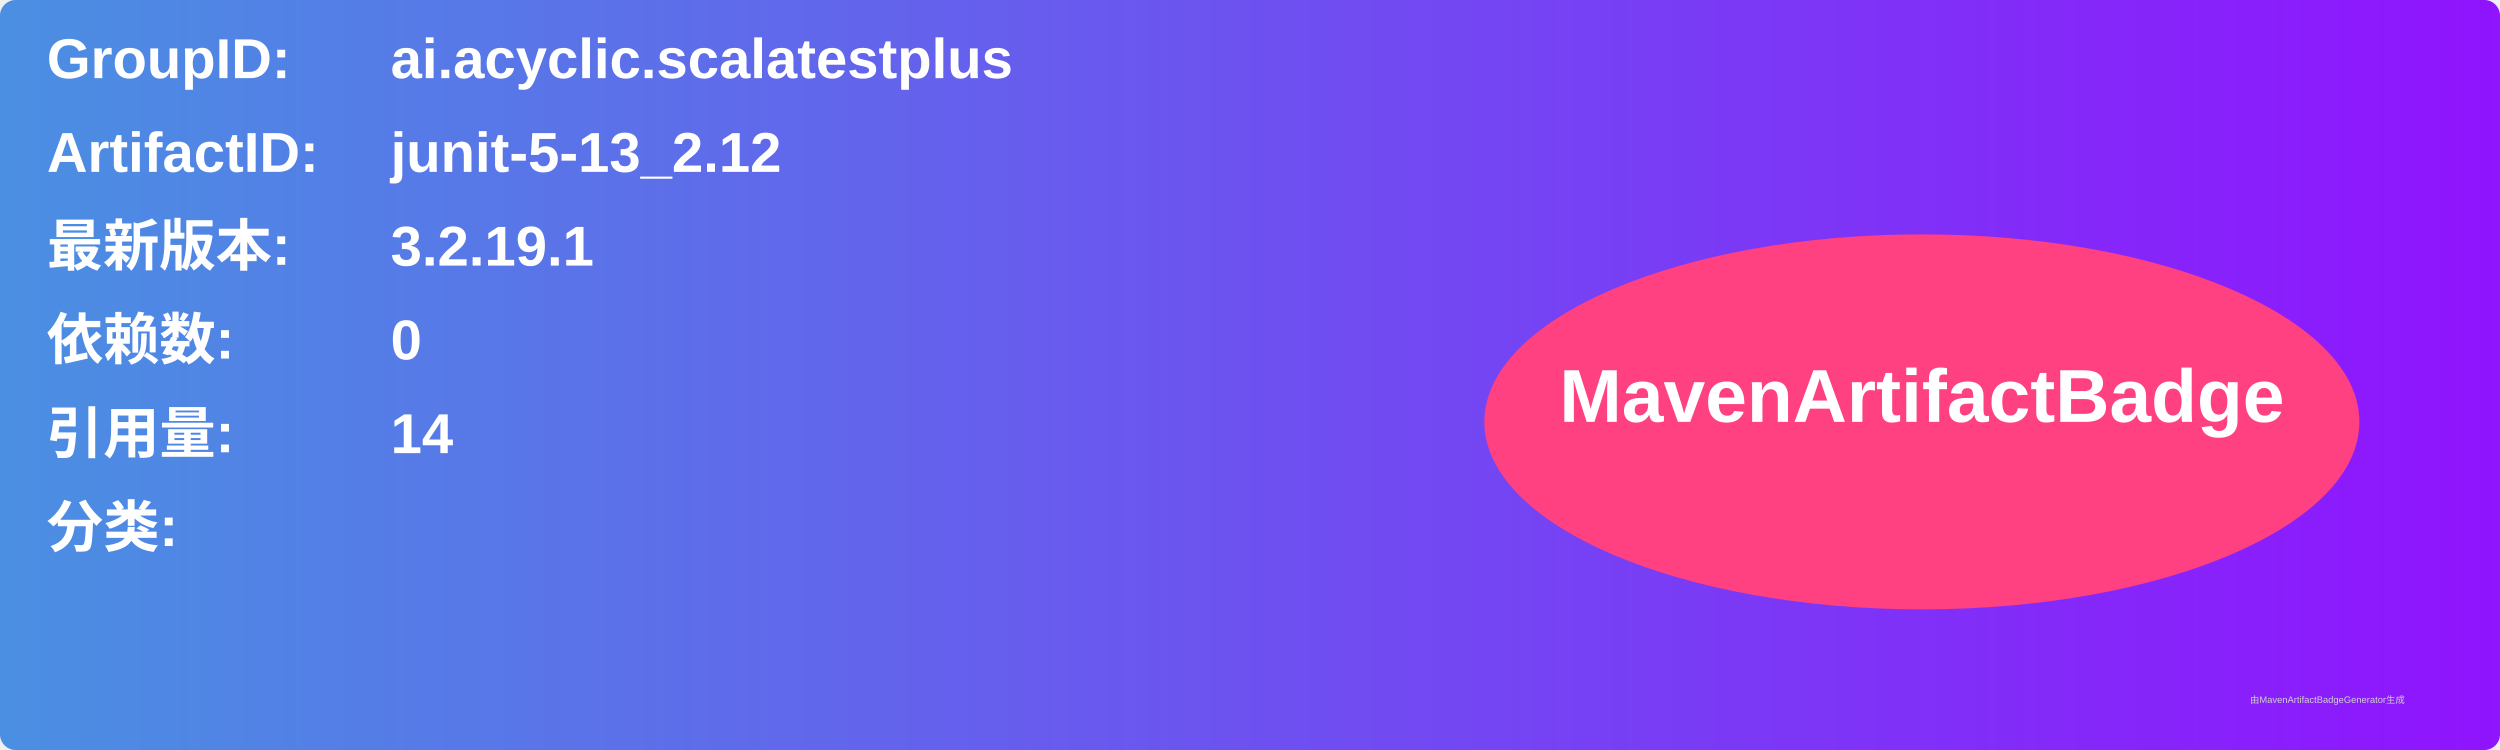
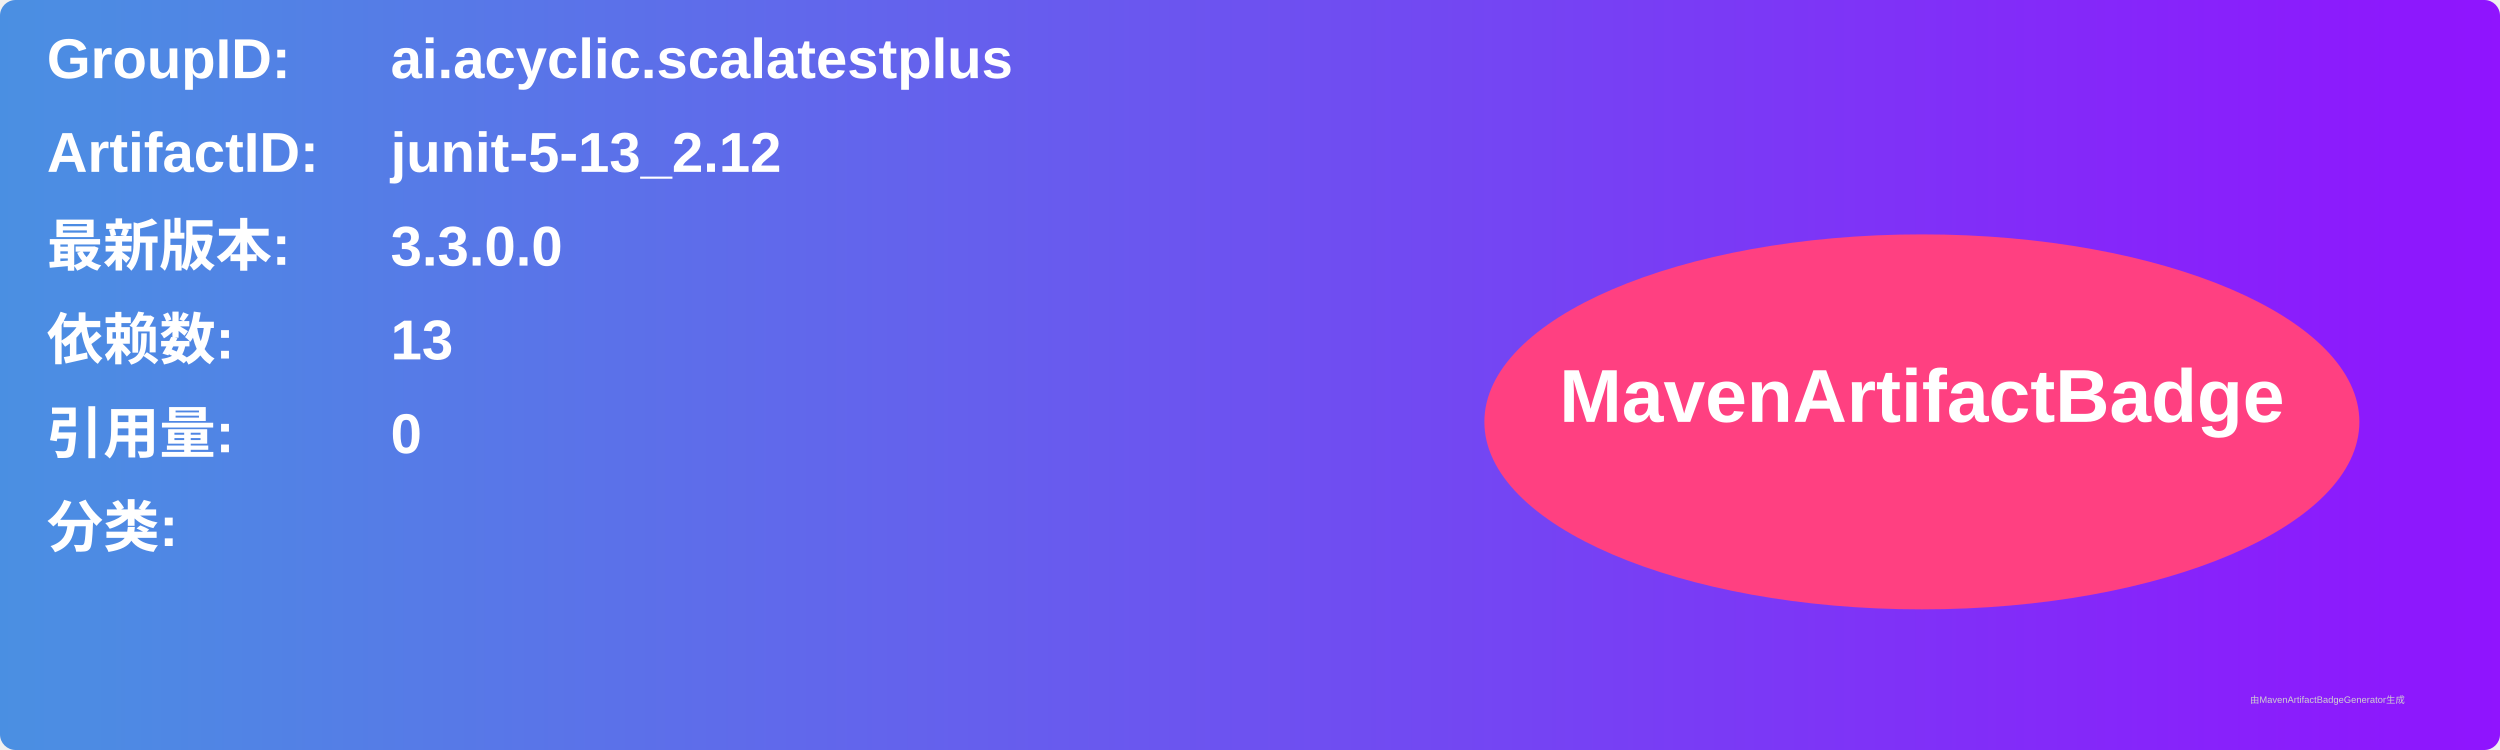
<svg xmlns="http://www.w3.org/2000/svg" width="800" height="240" viewBox="0 0 800 240">
  <linearGradient id="grad" x1="0%" y1="0%" x2="100%" y2="0%">
    <stop offset="0%" stop-color="#4a90e2" />
    <stop offset="100%" stop-color="#9013fe" />
  </linearGradient>
  <rect width="100%" height="100%" rx="5" ry="5" fill="url(#grad)" />
  <g transform="translate(15, 15)">
    <text x="0" y="10" font-family="Arial" font-size="18" fill="white" font-weight="bold" width="260">GroupID:</text>
    <text x="110" y="10" font-family="Arial" font-size="18" fill="white" font-weight="bold" width="460">ai.acyclic.scalatestplus</text>
    <text x="0" y="40" font-family="Arial" font-size="18" fill="white" font-weight="bold" width="260">ArtifactID:</text>
    <text x="110" y="40" font-family="Arial" font-size="18" fill="white" font-weight="bold" width="460">junit-5-13_2.12</text>
    <text x="0" y="70" font-family="Arial" font-size="18" fill="white" font-weight="bold">最新版本:</text>
    <text x="110" y="70" font-family="Arial" font-size="18" fill="white" font-weight="bold">
-       <tspan font-weight="bold">3.2.19.1</tspan>
+       <tspan font-weight="bold">3.3.0.0</tspan>
    </text>
    <text x="0" y="100" font-family="Arial" font-size="18" fill="white" font-weight="bold">依赖数: </text>
    <text x="110" y="100" font-family="Arial" font-size="18" fill="white">
-       <tspan font-weight="bold">0</tspan>
+       <tspan font-weight="bold">13</tspan>
    </text>
    <text x="0" y="130" font-family="Arial" font-size="18" fill="white" font-weight="bold">引用量: </text>
    <text x="110" y="130" font-family="Arial" font-size="18" fill="white">
-       <tspan font-weight="bold">14</tspan>
+       <tspan font-weight="bold">0</tspan>
    </text>
    <text x="0" y="160" font-family="Arial" font-size="18" fill="white" font-weight="bold">分类:</text>
    <text x="10" y="190" font-family="Arial" font-size="10" fill="white">
      <tspan font-weight="bold" />
    </text>
    <ellipse cx="600" cy="120" rx="140" ry="60" fill="#ff4081" />
    <text x="600" y="120" text-anchor="middle" font-family="Arial" font-size="24" fill="white" font-weight="bold">MavenArtifactBadge</text>
  </g>
  <text x="720" y="225" font-family="Arial" font-size="3" fill="#d0d0d0">由MavenArtifactBadgeGenerator生成</text>
</svg>
